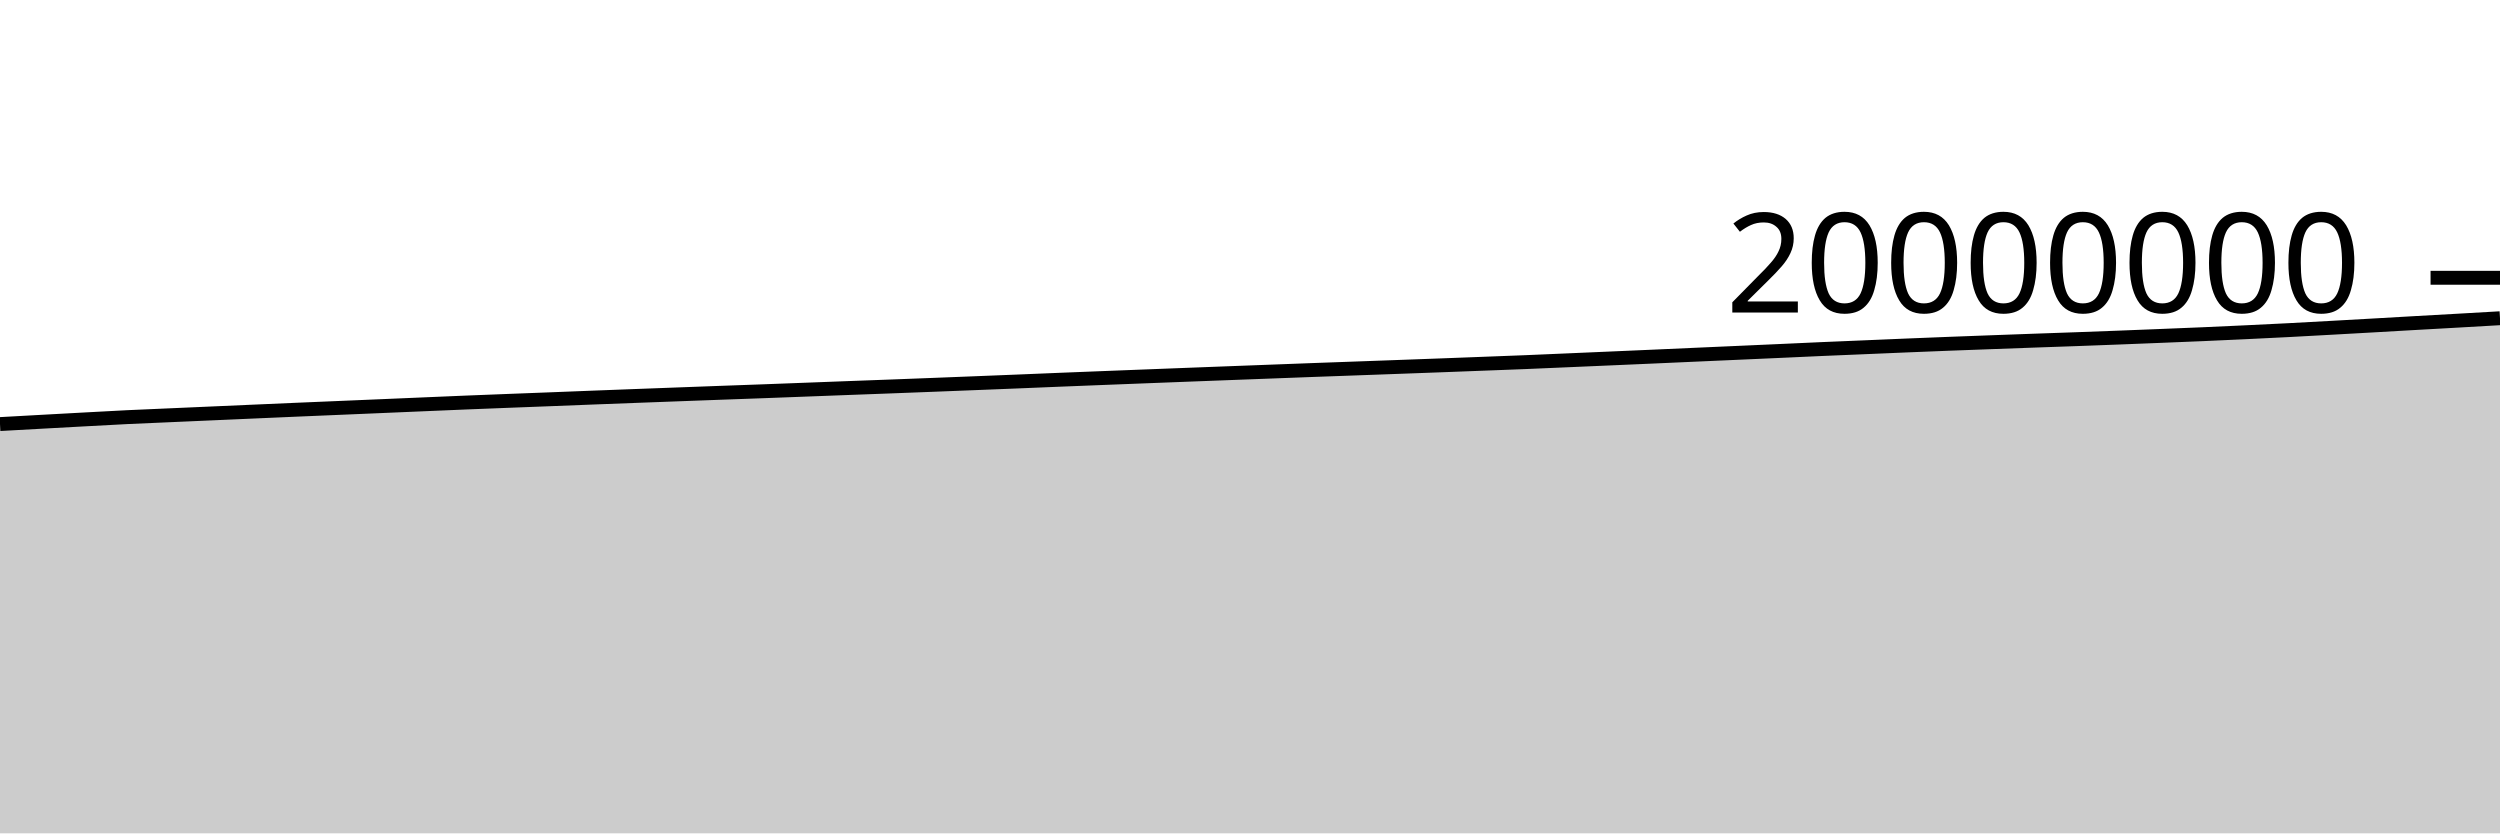
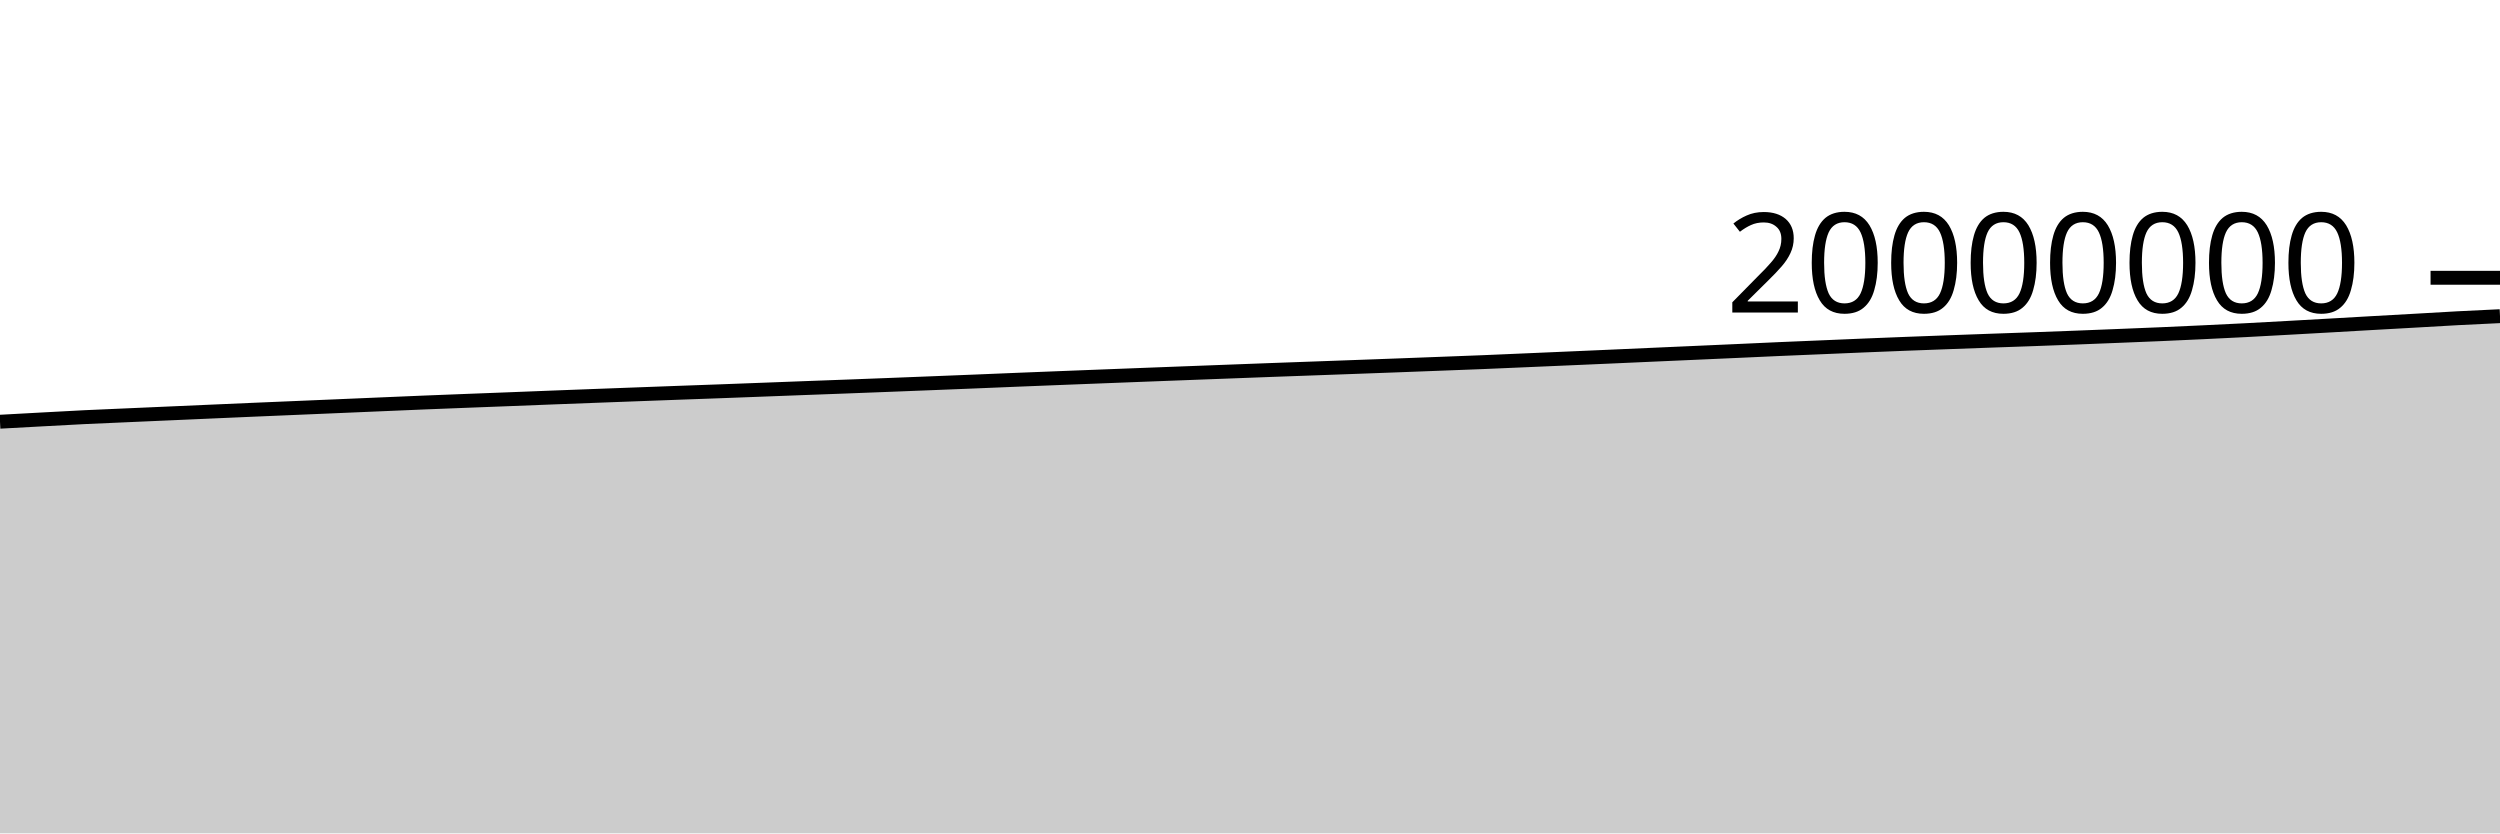
<svg xmlns="http://www.w3.org/2000/svg" viewBox="0 0 180 60">
  <g transform="translate(0,20)">
-     <path class="area" fill="rgba(0, 0, 0, 0.2)" d="M0,10.533C1.017,10.477,2.034,10.42,3.051,10.364C4.068,10.308,5.085,10.252,6.102,10.197C7.119,10.142,8.136,10.084,9.153,10.034C10.169,9.985,11.186,9.945,12.203,9.9C13.22,9.856,14.237,9.811,15.254,9.766C16.271,9.721,17.288,9.677,18.305,9.632C19.322,9.588,20.339,9.543,21.356,9.499C22.373,9.455,23.39,9.413,24.407,9.37C25.424,9.327,26.441,9.284,27.458,9.241C28.475,9.198,29.492,9.154,30.508,9.111C31.525,9.068,32.542,9.024,33.559,8.982C34.576,8.941,35.593,8.902,36.61,8.862C37.627,8.823,38.644,8.784,39.661,8.745C40.678,8.705,41.695,8.665,42.712,8.625C43.729,8.586,44.746,8.547,45.763,8.509C46.78,8.47,47.797,8.433,48.814,8.395C49.831,8.357,50.847,8.319,51.864,8.282C52.881,8.245,53.898,8.21,54.915,8.172C55.932,8.135,56.949,8.095,57.966,8.057C58.983,8.018,60,7.979,61.017,7.941C62.034,7.903,63.051,7.866,64.068,7.828C65.085,7.789,66.102,7.75,67.119,7.711C68.136,7.671,69.153,7.631,70.169,7.591C71.186,7.551,72.203,7.511,73.22,7.469C74.237,7.428,75.254,7.384,76.271,7.343C77.288,7.302,78.305,7.262,79.322,7.222C80.339,7.183,81.356,7.143,82.373,7.103C83.39,7.064,84.407,7.025,85.424,6.985C86.441,6.946,87.458,6.907,88.475,6.869C89.492,6.83,90.508,6.792,91.525,6.754C92.542,6.716,93.559,6.677,94.576,6.639C95.593,6.602,96.61,6.566,97.627,6.529C98.644,6.493,99.661,6.456,100.678,6.418C101.695,6.381,102.712,6.344,103.729,6.306C104.746,6.268,105.763,6.229,106.78,6.19C107.797,6.152,108.814,6.115,109.831,6.073C110.847,6.032,111.864,5.985,112.881,5.942C113.898,5.898,114.915,5.854,115.932,5.81C116.949,5.766,117.966,5.722,118.983,5.677C120,5.632,121.017,5.587,122.034,5.541C123.051,5.496,124.068,5.451,125.085,5.406C126.102,5.361,127.119,5.315,128.136,5.27C129.153,5.224,130.169,5.176,131.186,5.131C132.203,5.087,133.22,5.046,134.237,5.003C135.254,4.96,136.271,4.916,137.288,4.874C138.305,4.832,139.322,4.791,140.339,4.752C141.356,4.713,142.373,4.675,143.39,4.638C144.407,4.6,145.424,4.564,146.441,4.527C147.458,4.491,148.475,4.457,149.492,4.42C150.508,4.383,151.525,4.345,152.542,4.306C153.559,4.267,154.576,4.226,155.593,4.185C156.61,4.144,157.627,4.104,158.644,4.06C159.661,4.016,160.678,3.969,161.695,3.921C162.712,3.873,163.729,3.823,164.746,3.771C165.763,3.718,166.78,3.661,167.797,3.605C168.814,3.549,169.831,3.491,170.847,3.434C171.864,3.376,172.881,3.317,173.898,3.259C174.915,3.202,175.932,3.146,176.949,3.088C177.966,3.03,178.983,2.971,180,2.913L180,40C178.983,40,177.966,40,176.949,40C175.932,40,174.915,40,173.898,40C172.881,40,171.864,40,170.847,40C169.831,40,168.814,40,167.797,40C166.78,40,165.763,40,164.746,40C163.729,40,162.712,40,161.695,40C160.678,40,159.661,40,158.644,40C157.627,40,156.61,40,155.593,40C154.576,40,153.559,40,152.542,40C151.525,40,150.508,40,149.492,40C148.475,40,147.458,40,146.441,40C145.424,40,144.407,40,143.39,40C142.373,40,141.356,40,140.339,40C139.322,40,138.305,40,137.288,40C136.271,40,135.254,40,134.237,40C133.22,40,132.203,40,131.186,40C130.169,40,129.153,40,128.136,40C127.119,40,126.102,40,125.085,40C124.068,40,123.051,40,122.034,40C121.017,40,120,40,118.983,40C117.966,40,116.949,40,115.932,40C114.915,40,113.898,40,112.881,40C111.864,40,110.847,40,109.831,40C108.814,40,107.797,40,106.78,40C105.763,40,104.746,40,103.729,40C102.712,40,101.695,40,100.678,40C99.661,40,98.644,40,97.627,40C96.61,40,95.593,40,94.576,40C93.559,40,92.542,40,91.525,40C90.508,40,89.492,40,88.475,40C87.458,40,86.441,40,85.424,40C84.407,40,83.39,40,82.373,40C81.356,40,80.339,40,79.322,40C78.305,40,77.288,40,76.271,40C75.254,40,74.237,40,73.22,40C72.203,40,71.186,40,70.169,40C69.153,40,68.136,40,67.119,40C66.102,40,65.085,40,64.068,40C63.051,40,62.034,40,61.017,40C60,40,58.983,40,57.966,40C56.949,40,55.932,40,54.915,40C53.898,40,52.881,40,51.864,40C50.847,40,49.831,40,48.814,40C47.797,40,46.78,40,45.763,40C44.746,40,43.729,40,42.712,40C41.695,40,40.678,40,39.661,40C38.644,40,37.627,40,36.61,40C35.593,40,34.576,40,33.559,40C32.542,40,31.525,40,30.508,40C29.492,40,28.475,40,27.458,40C26.441,40,25.424,40,24.407,40C23.39,40,22.373,40,21.356,40C20.339,40,19.322,40,18.305,40C17.288,40,16.271,40,15.254,40C14.237,40,13.22,40,12.203,40C11.186,40,10.169,40,9.153,40C8.136,40,7.119,40,6.102,40C5.085,40,4.068,40,3.051,40C2.034,40,1.017,40,0,40Z" />
-     <path class="line" stroke="black" fill="none" d="M0,10.533C1.017,10.477,2.034,10.42,3.051,10.364C4.068,10.308,5.085,10.252,6.102,10.197C7.119,10.142,8.136,10.084,9.153,10.034C10.169,9.985,11.186,9.945,12.203,9.9C13.22,9.856,14.237,9.811,15.254,9.766C16.271,9.721,17.288,9.677,18.305,9.632C19.322,9.588,20.339,9.543,21.356,9.499C22.373,9.455,23.39,9.413,24.407,9.37C25.424,9.327,26.441,9.284,27.458,9.241C28.475,9.198,29.492,9.154,30.508,9.111C31.525,9.068,32.542,9.024,33.559,8.982C34.576,8.941,35.593,8.902,36.61,8.862C37.627,8.823,38.644,8.784,39.661,8.745C40.678,8.705,41.695,8.665,42.712,8.625C43.729,8.586,44.746,8.547,45.763,8.509C46.78,8.47,47.797,8.433,48.814,8.395C49.831,8.357,50.847,8.319,51.864,8.282C52.881,8.245,53.898,8.21,54.915,8.172C55.932,8.135,56.949,8.095,57.966,8.057C58.983,8.018,60,7.979,61.017,7.941C62.034,7.903,63.051,7.866,64.068,7.828C65.085,7.789,66.102,7.75,67.119,7.711C68.136,7.671,69.153,7.631,70.169,7.591C71.186,7.551,72.203,7.511,73.22,7.469C74.237,7.428,75.254,7.384,76.271,7.343C77.288,7.302,78.305,7.262,79.322,7.222C80.339,7.183,81.356,7.143,82.373,7.103C83.39,7.064,84.407,7.025,85.424,6.985C86.441,6.946,87.458,6.907,88.475,6.869C89.492,6.83,90.508,6.792,91.525,6.754C92.542,6.716,93.559,6.677,94.576,6.639C95.593,6.602,96.61,6.566,97.627,6.529C98.644,6.493,99.661,6.456,100.678,6.418C101.695,6.381,102.712,6.344,103.729,6.306C104.746,6.268,105.763,6.229,106.78,6.19C107.797,6.152,108.814,6.115,109.831,6.073C110.847,6.032,111.864,5.985,112.881,5.942C113.898,5.898,114.915,5.854,115.932,5.81C116.949,5.766,117.966,5.722,118.983,5.677C120,5.632,121.017,5.587,122.034,5.541C123.051,5.496,124.068,5.451,125.085,5.406C126.102,5.361,127.119,5.315,128.136,5.27C129.153,5.224,130.169,5.176,131.186,5.131C132.203,5.087,133.22,5.046,134.237,5.003C135.254,4.96,136.271,4.916,137.288,4.874C138.305,4.832,139.322,4.791,140.339,4.752C141.356,4.713,142.373,4.675,143.39,4.638C144.407,4.6,145.424,4.564,146.441,4.527C147.458,4.491,148.475,4.457,149.492,4.42C150.508,4.383,151.525,4.345,152.542,4.306C153.559,4.267,154.576,4.226,155.593,4.185C156.61,4.144,157.627,4.104,158.644,4.06C159.661,4.016,160.678,3.969,161.695,3.921C162.712,3.873,163.729,3.823,164.746,3.771C165.763,3.718,166.78,3.661,167.797,3.605C168.814,3.549,169.831,3.491,170.847,3.434C171.864,3.376,172.881,3.317,173.898,3.259C174.915,3.202,175.932,3.146,176.949,3.088C177.966,3.03,178.983,2.971,180,2.913" />
+     <path class="area" fill="rgba(0, 0, 0, 0.2)" d="M0,10.364C1.017,10.308,2.034,10.252,3.051,10.197C4.068,10.142,5.085,10.084,6.102,10.034C7.119,9.985,8.136,9.945,9.153,9.9C10.169,9.856,11.186,9.811,12.203,9.766C13.22,9.721,14.237,9.677,15.254,9.632C16.271,9.588,17.288,9.543,18.305,9.499C19.322,9.455,20.339,9.413,21.356,9.37C22.373,9.327,23.39,9.284,24.407,9.241C25.424,9.198,26.441,9.154,27.458,9.111C28.475,9.068,29.492,9.024,30.508,8.982C31.525,8.941,32.542,8.902,33.559,8.862C34.576,8.823,35.593,8.784,36.61,8.745C37.627,8.705,38.644,8.665,39.661,8.625C40.678,8.586,41.695,8.547,42.712,8.509C43.729,8.47,44.746,8.433,45.763,8.395C46.78,8.357,47.797,8.319,48.814,8.282C49.831,8.245,50.847,8.21,51.864,8.172C52.881,8.135,53.898,8.095,54.915,8.057C55.932,8.018,56.949,7.979,57.966,7.941C58.983,7.903,60,7.866,61.017,7.828C62.034,7.789,63.051,7.75,64.068,7.711C65.085,7.671,66.102,7.631,67.119,7.591C68.136,7.551,69.153,7.511,70.169,7.469C71.186,7.428,72.203,7.384,73.22,7.343C74.237,7.302,75.254,7.262,76.271,7.222C77.288,7.183,78.305,7.143,79.322,7.103C80.339,7.064,81.356,7.025,82.373,6.985C83.39,6.946,84.407,6.907,85.424,6.869C86.441,6.83,87.458,6.792,88.475,6.754C89.492,6.716,90.508,6.677,91.525,6.639C92.542,6.602,93.559,6.566,94.576,6.529C95.593,6.493,96.61,6.456,97.627,6.418C98.644,6.381,99.661,6.344,100.678,6.306C101.695,6.268,102.712,6.229,103.729,6.19C104.746,6.152,105.763,6.115,106.78,6.073C107.797,6.032,108.814,5.985,109.831,5.942C110.847,5.898,111.864,5.854,112.881,5.81C113.898,5.766,114.915,5.722,115.932,5.677C116.949,5.632,117.966,5.587,118.983,5.541C120,5.496,121.017,5.451,122.034,5.406C123.051,5.361,124.068,5.315,125.085,5.27C126.102,5.224,127.119,5.176,128.136,5.131C129.153,5.087,130.169,5.046,131.186,5.003C132.203,4.96,133.22,4.916,134.237,4.874C135.254,4.832,136.271,4.791,137.288,4.752C138.305,4.713,139.322,4.675,140.339,4.638C141.356,4.6,142.373,4.564,143.39,4.527C144.407,4.491,145.424,4.457,146.441,4.42C147.458,4.383,148.475,4.345,149.492,4.306C150.508,4.267,151.525,4.226,152.542,4.185C153.559,4.144,154.576,4.104,155.593,4.06C156.61,4.016,157.627,3.969,158.644,3.921C159.661,3.873,160.678,3.823,161.695,3.771C162.712,3.718,163.729,3.661,164.746,3.605C165.763,3.549,166.78,3.491,167.797,3.434C168.814,3.376,169.831,3.317,170.847,3.259C171.864,3.202,172.881,3.146,173.898,3.088C174.915,3.03,175.932,2.967,176.949,2.913C177.966,2.859,178.983,2.811,180,2.764L180,40C178.983,40,177.966,40,176.949,40C175.932,40,174.915,40,173.898,40C172.881,40,171.864,40,170.847,40C169.831,40,168.814,40,167.797,40C166.78,40,165.763,40,164.746,40C163.729,40,162.712,40,161.695,40C160.678,40,159.661,40,158.644,40C157.627,40,156.61,40,155.593,40C154.576,40,153.559,40,152.542,40C151.525,40,150.508,40,149.492,40C148.475,40,147.458,40,146.441,40C145.424,40,144.407,40,143.39,40C142.373,40,141.356,40,140.339,40C139.322,40,138.305,40,137.288,40C136.271,40,135.254,40,134.237,40C133.22,40,132.203,40,131.186,40C130.169,40,129.153,40,128.136,40C127.119,40,126.102,40,125.085,40C124.068,40,123.051,40,122.034,40C121.017,40,120,40,118.983,40C117.966,40,116.949,40,115.932,40C114.915,40,113.898,40,112.881,40C111.864,40,110.847,40,109.831,40C108.814,40,107.797,40,106.78,40C105.763,40,104.746,40,103.729,40C102.712,40,101.695,40,100.678,40C99.661,40,98.644,40,97.627,40C96.61,40,95.593,40,94.576,40C93.559,40,92.542,40,91.525,40C90.508,40,89.492,40,88.475,40C87.458,40,86.441,40,85.424,40C84.407,40,83.39,40,82.373,40C81.356,40,80.339,40,79.322,40C78.305,40,77.288,40,76.271,40C75.254,40,74.237,40,73.22,40C72.203,40,71.186,40,70.169,40C69.153,40,68.136,40,67.119,40C66.102,40,65.085,40,64.068,40C63.051,40,62.034,40,61.017,40C60,40,58.983,40,57.966,40C56.949,40,55.932,40,54.915,40C53.898,40,52.881,40,51.864,40C50.847,40,49.831,40,48.814,40C47.797,40,46.78,40,45.763,40C44.746,40,43.729,40,42.712,40C41.695,40,40.678,40,39.661,40C38.644,40,37.627,40,36.61,40C35.593,40,34.576,40,33.559,40C32.542,40,31.525,40,30.508,40C29.492,40,28.475,40,27.458,40C26.441,40,25.424,40,24.407,40C23.39,40,22.373,40,21.356,40C20.339,40,19.322,40,18.305,40C17.288,40,16.271,40,15.254,40C14.237,40,13.22,40,12.203,40C11.186,40,10.169,40,9.153,40C8.136,40,7.119,40,6.102,40C5.085,40,4.068,40,3.051,40C2.034,40,1.017,40,0,40Z" />
+     <path class="line" stroke="black" fill="none" d="M0,10.364C1.017,10.308,2.034,10.252,3.051,10.197C4.068,10.142,5.085,10.084,6.102,10.034C7.119,9.985,8.136,9.945,9.153,9.9C10.169,9.856,11.186,9.811,12.203,9.766C13.22,9.721,14.237,9.677,15.254,9.632C16.271,9.588,17.288,9.543,18.305,9.499C19.322,9.455,20.339,9.413,21.356,9.37C22.373,9.327,23.39,9.284,24.407,9.241C25.424,9.198,26.441,9.154,27.458,9.111C28.475,9.068,29.492,9.024,30.508,8.982C31.525,8.941,32.542,8.902,33.559,8.862C34.576,8.823,35.593,8.784,36.61,8.745C37.627,8.705,38.644,8.665,39.661,8.625C40.678,8.586,41.695,8.547,42.712,8.509C43.729,8.47,44.746,8.433,45.763,8.395C46.78,8.357,47.797,8.319,48.814,8.282C49.831,8.245,50.847,8.21,51.864,8.172C52.881,8.135,53.898,8.095,54.915,8.057C55.932,8.018,56.949,7.979,57.966,7.941C58.983,7.903,60,7.866,61.017,7.828C62.034,7.789,63.051,7.75,64.068,7.711C65.085,7.671,66.102,7.631,67.119,7.591C68.136,7.551,69.153,7.511,70.169,7.469C71.186,7.428,72.203,7.384,73.22,7.343C74.237,7.302,75.254,7.262,76.271,7.222C77.288,7.183,78.305,7.143,79.322,7.103C80.339,7.064,81.356,7.025,82.373,6.985C83.39,6.946,84.407,6.907,85.424,6.869C86.441,6.83,87.458,6.792,88.475,6.754C89.492,6.716,90.508,6.677,91.525,6.639C92.542,6.602,93.559,6.566,94.576,6.529C95.593,6.493,96.61,6.456,97.627,6.418C98.644,6.381,99.661,6.344,100.678,6.306C101.695,6.268,102.712,6.229,103.729,6.19C104.746,6.152,105.763,6.115,106.78,6.073C107.797,6.032,108.814,5.985,109.831,5.942C110.847,5.898,111.864,5.854,112.881,5.81C113.898,5.766,114.915,5.722,115.932,5.677C116.949,5.632,117.966,5.587,118.983,5.541C120,5.496,121.017,5.451,122.034,5.406C123.051,5.361,124.068,5.315,125.085,5.27C126.102,5.224,127.119,5.176,128.136,5.131C129.153,5.087,130.169,5.046,131.186,5.003C132.203,4.96,133.22,4.916,134.237,4.874C135.254,4.832,136.271,4.791,137.288,4.752C138.305,4.713,139.322,4.675,140.339,4.638C141.356,4.6,142.373,4.564,143.39,4.527C144.407,4.491,145.424,4.457,146.441,4.42C147.458,4.383,148.475,4.345,149.492,4.306C150.508,4.267,151.525,4.226,152.542,4.185C153.559,4.144,154.576,4.104,155.593,4.06C156.61,4.016,157.627,3.969,158.644,3.921C159.661,3.873,160.678,3.823,161.695,3.771C162.712,3.718,163.729,3.661,164.746,3.605C165.763,3.549,166.78,3.491,167.797,3.434C168.814,3.376,169.831,3.317,170.847,3.259C171.864,3.202,172.881,3.146,173.898,3.088C174.915,3.03,175.932,2.967,176.949,2.913C177.966,2.859,178.983,2.811,180,2.764" />
    <path class="axis-ceiling" stroke-width="1" stroke="black" fill="none" d="M175,0L180,0" />
    <text class="axis-ceiling-label" font-family="sans-serif" text-anchor="end" font-size="10px" x="170" y="2.5">20000000</text>
  </g>
</svg>
